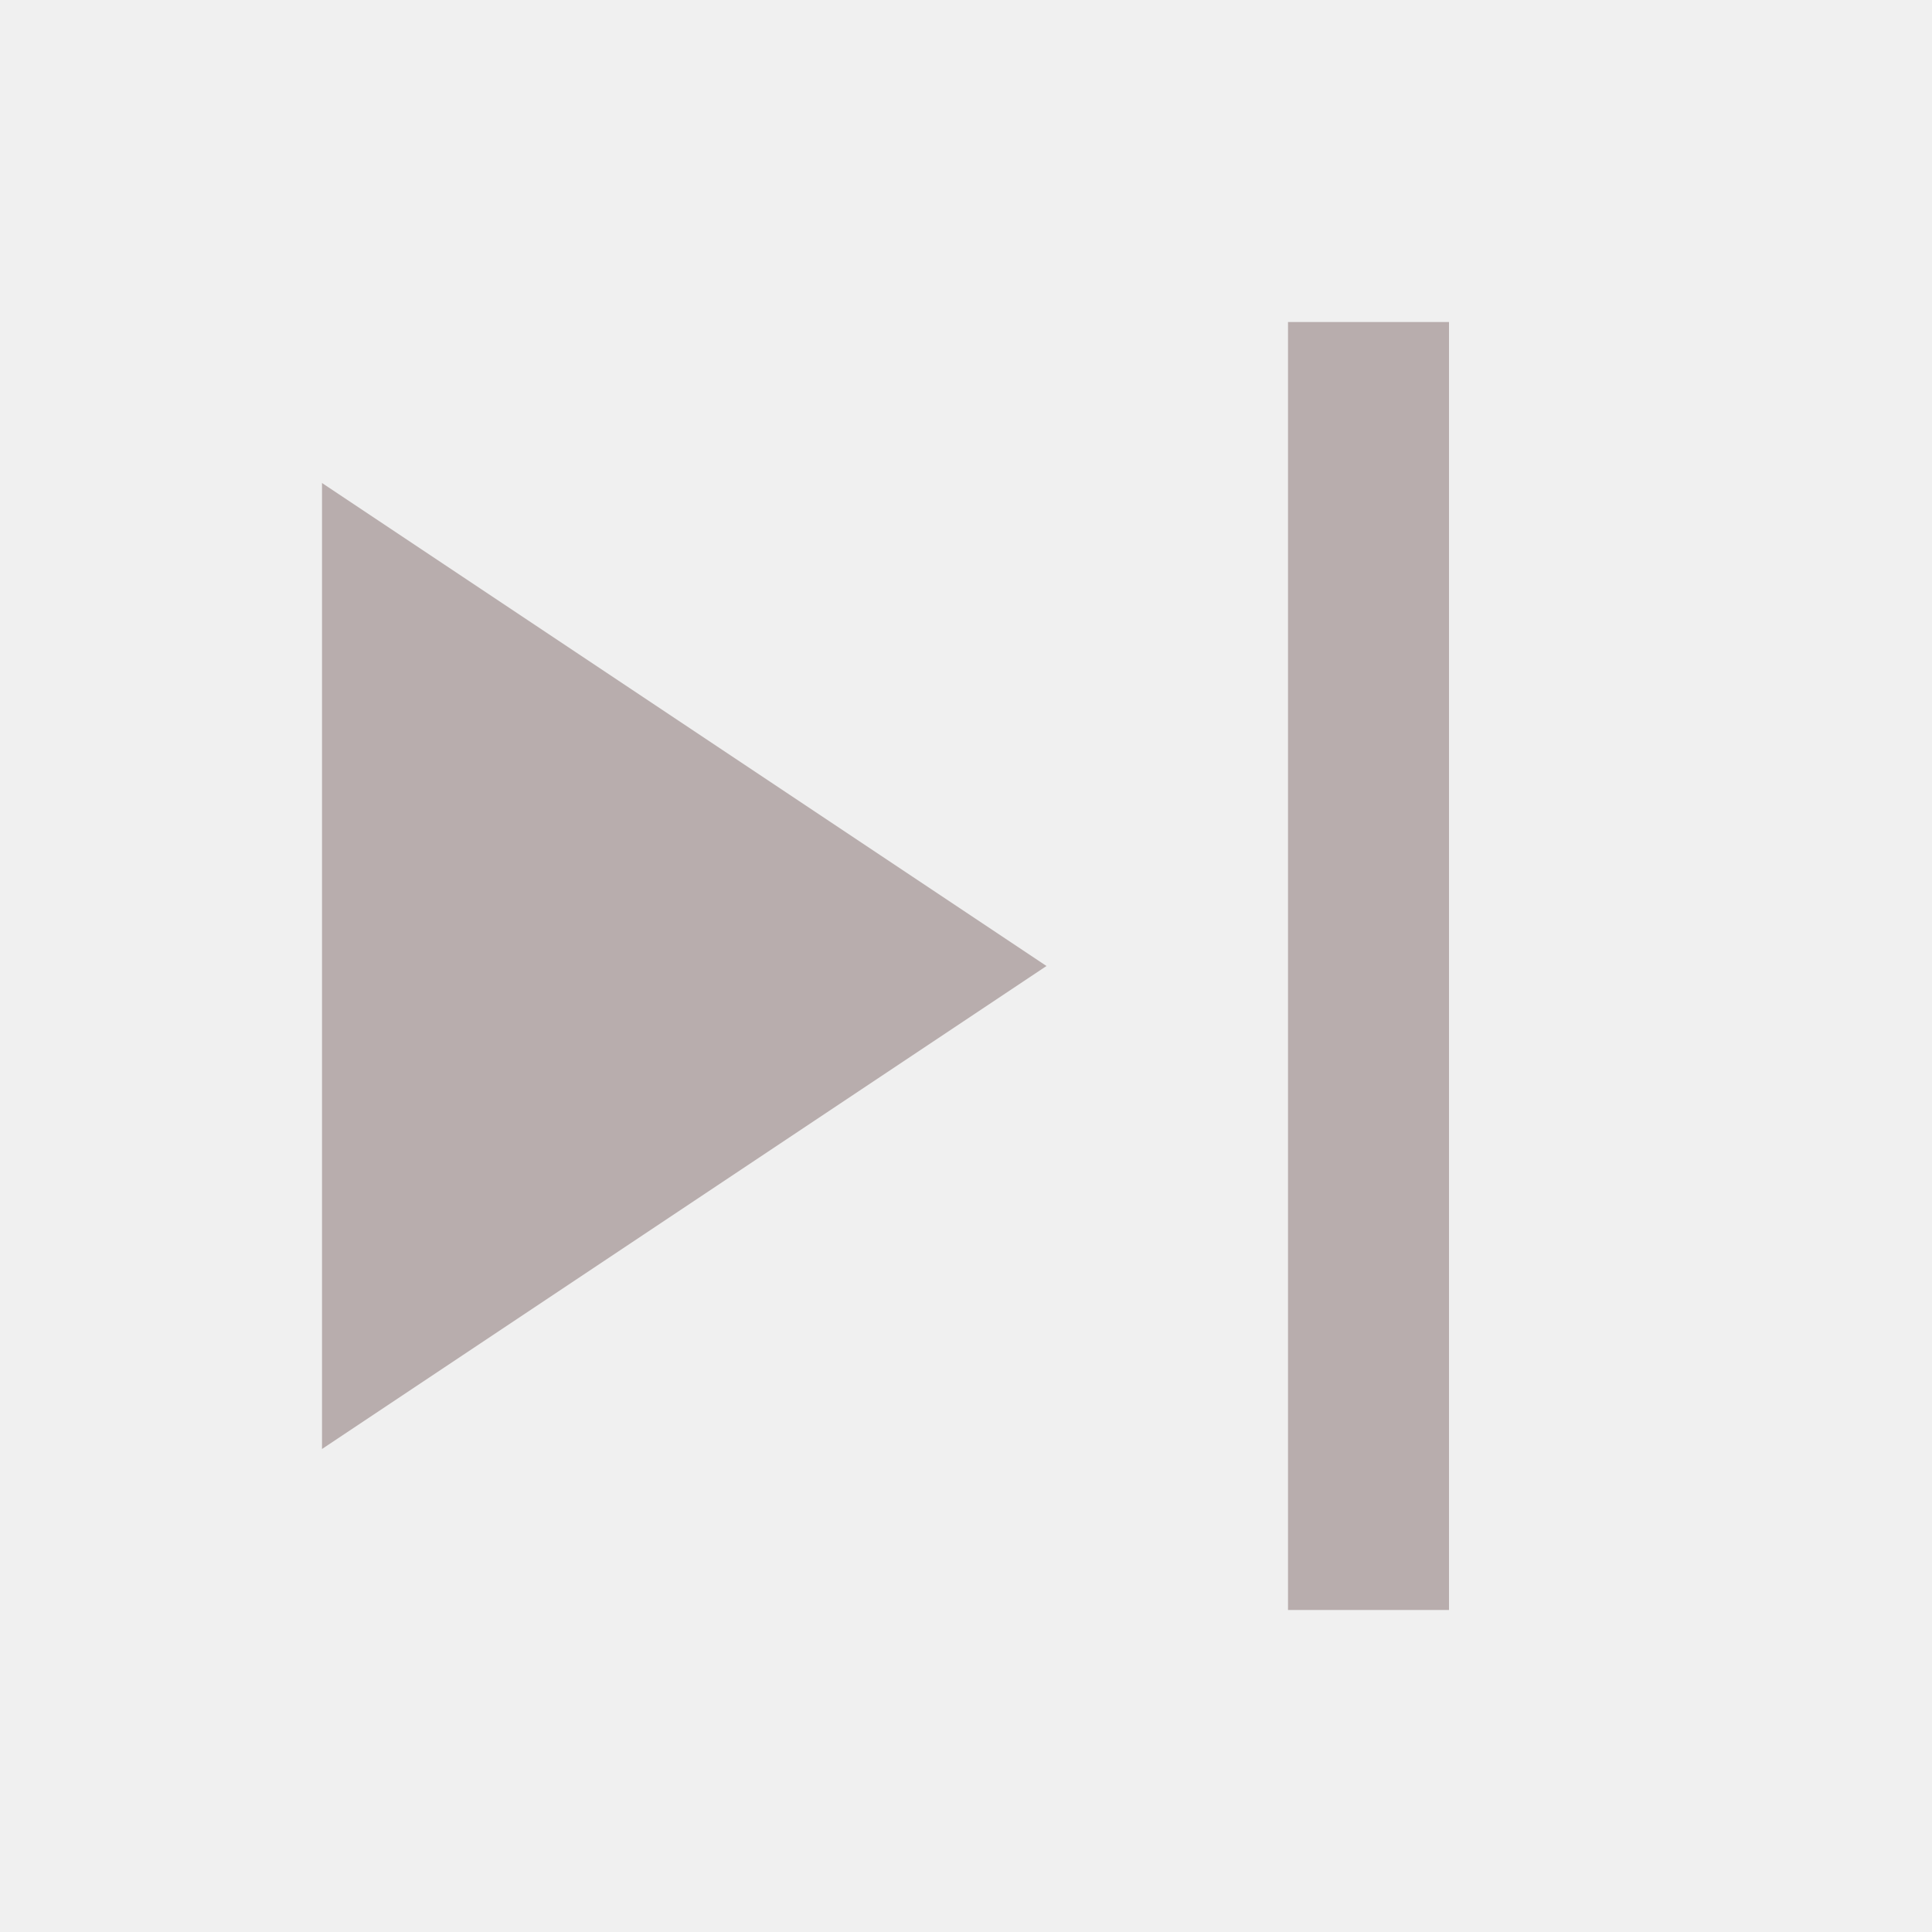
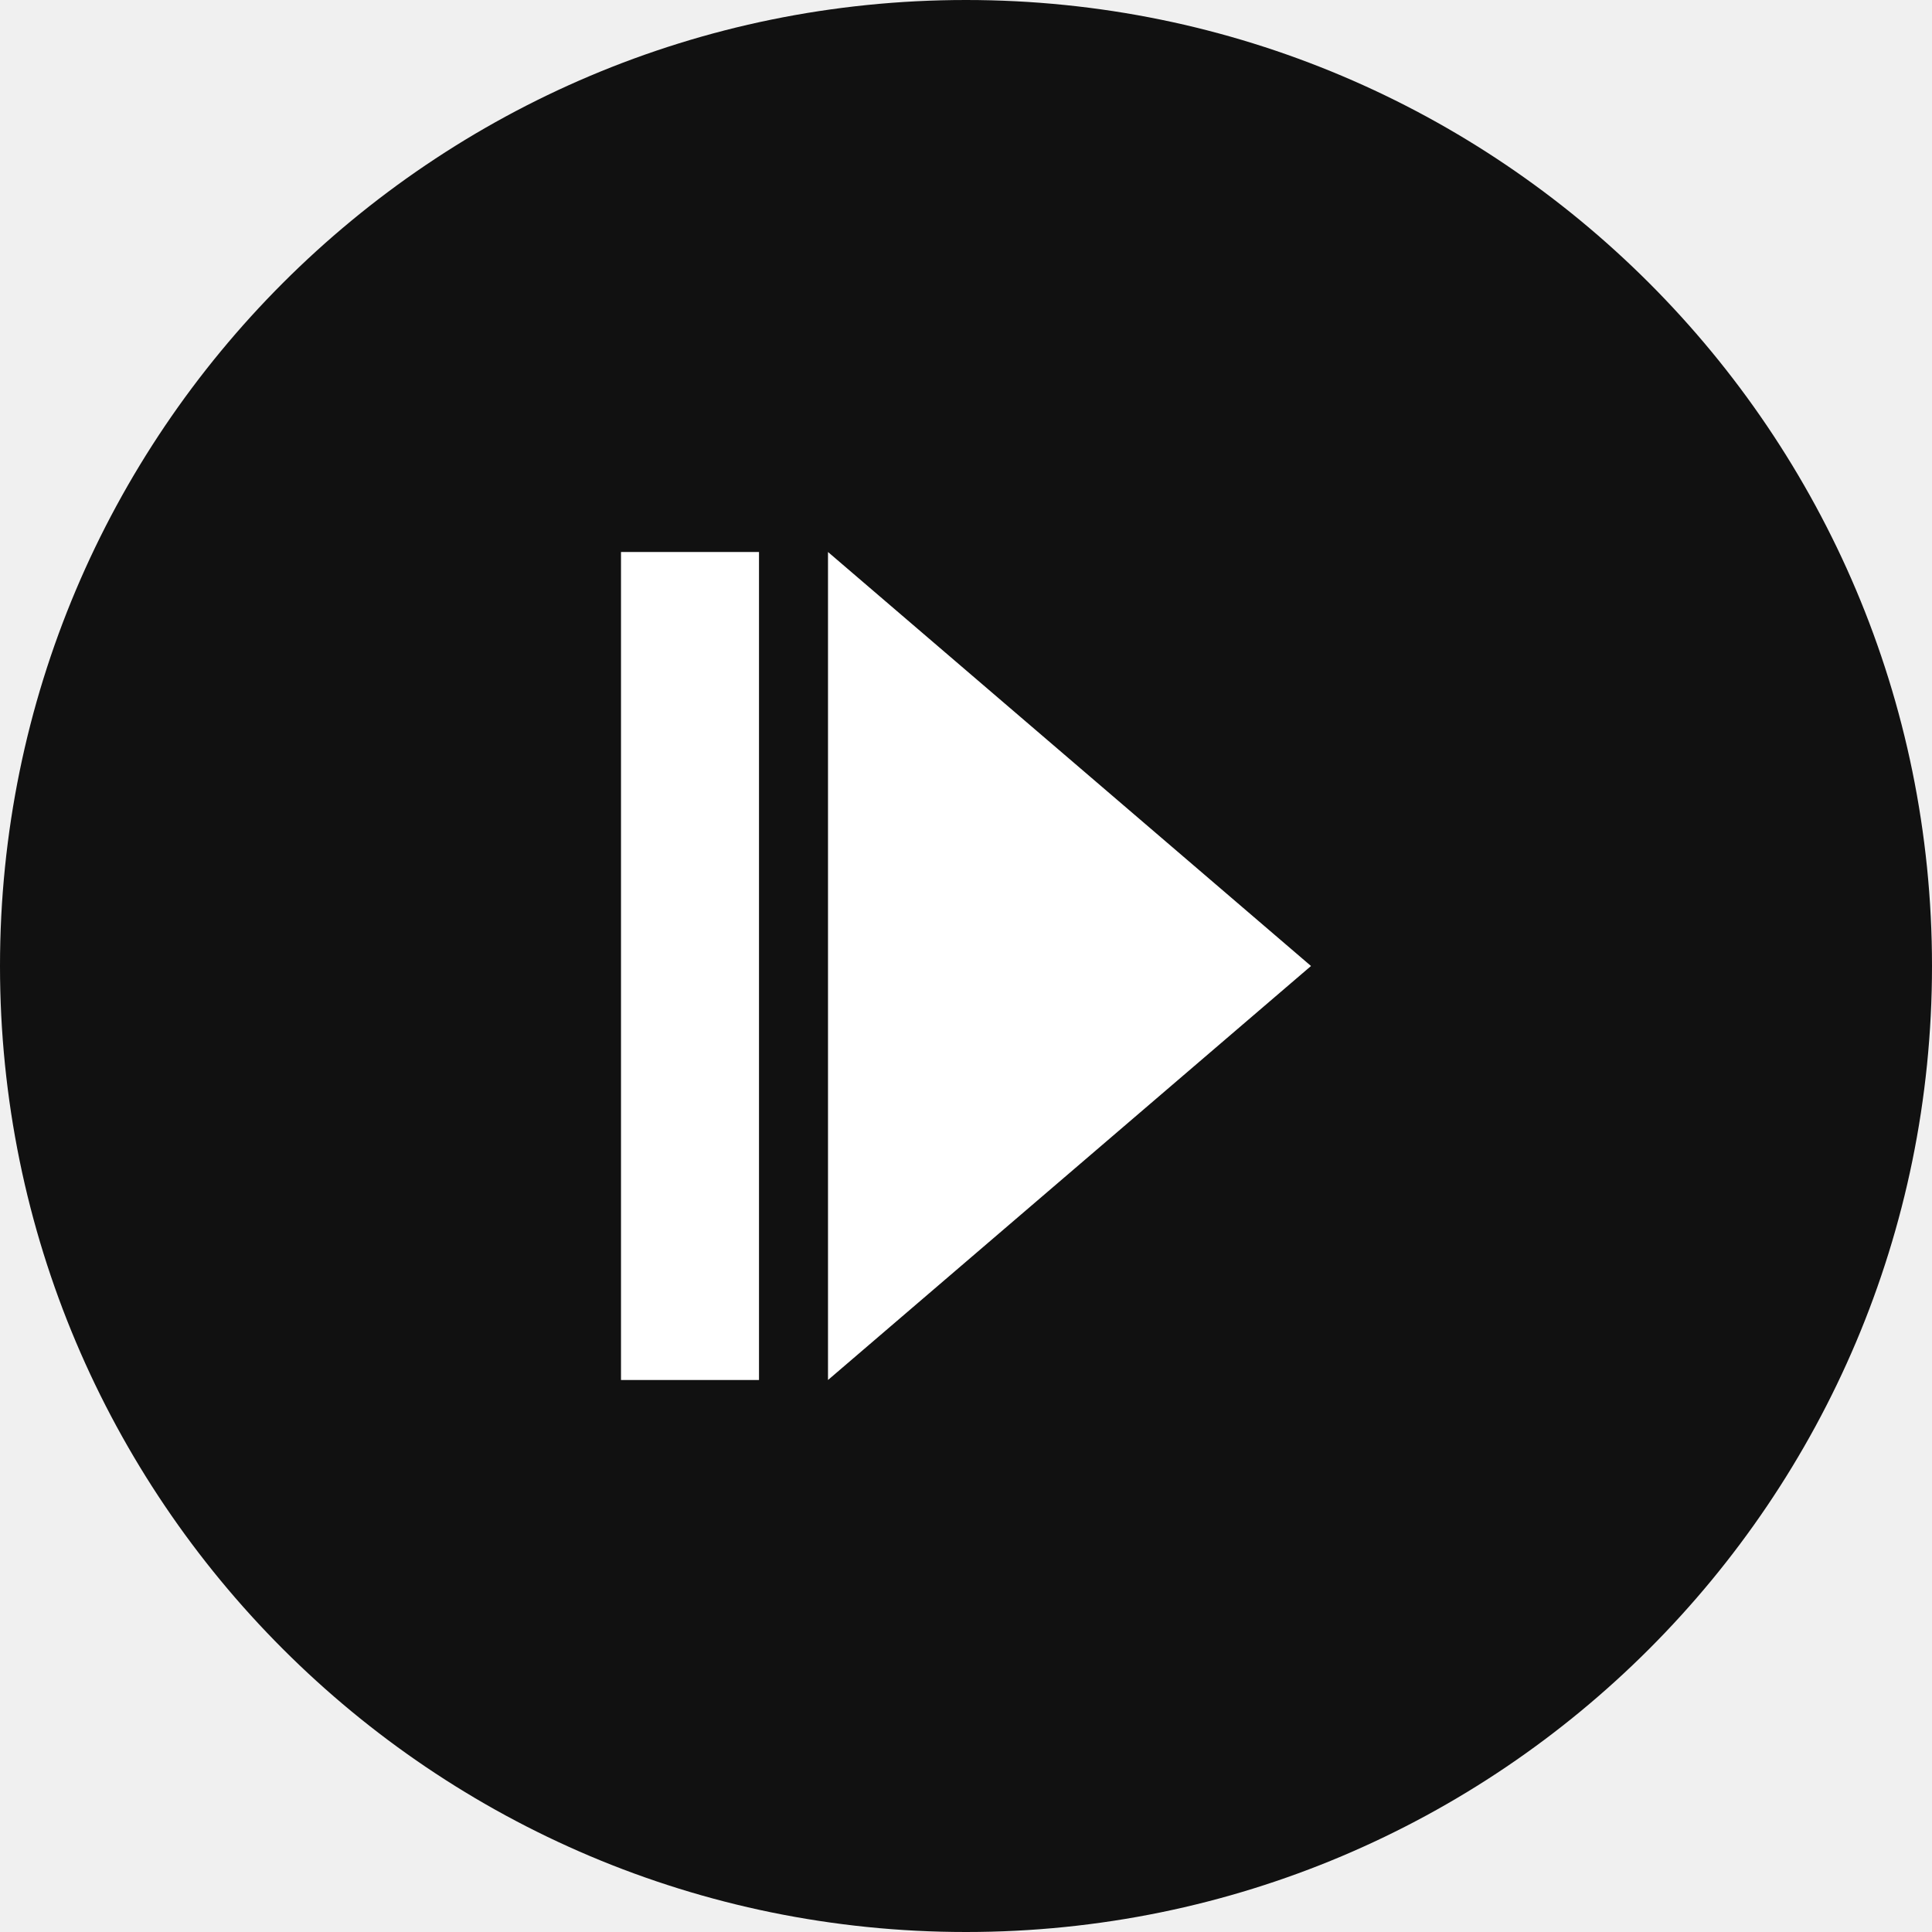
- <svg xmlns="http://www.w3.org/2000/svg" viewBox="0 0 24 24" width="48" height="48" role="img" aria-label="Next">
-   <path d="M16 4v16h2V4h-2zm-3 8L4 18V6l9 6z" fill="#b8adadff" />
+ <svg xmlns="http://www.w3.org/2000/svg" width="28" height="28" viewBox="0 0 28 28" aria-label="Next Button">
+   <circle cx="14" cy="14" r="14" fill="#111" />
+   <polygon points="12,8 12,20 19,14" fill="#fff" />
+   <rect x="9" y="8" width="2" height="12" fill="#fff" />
</svg>
